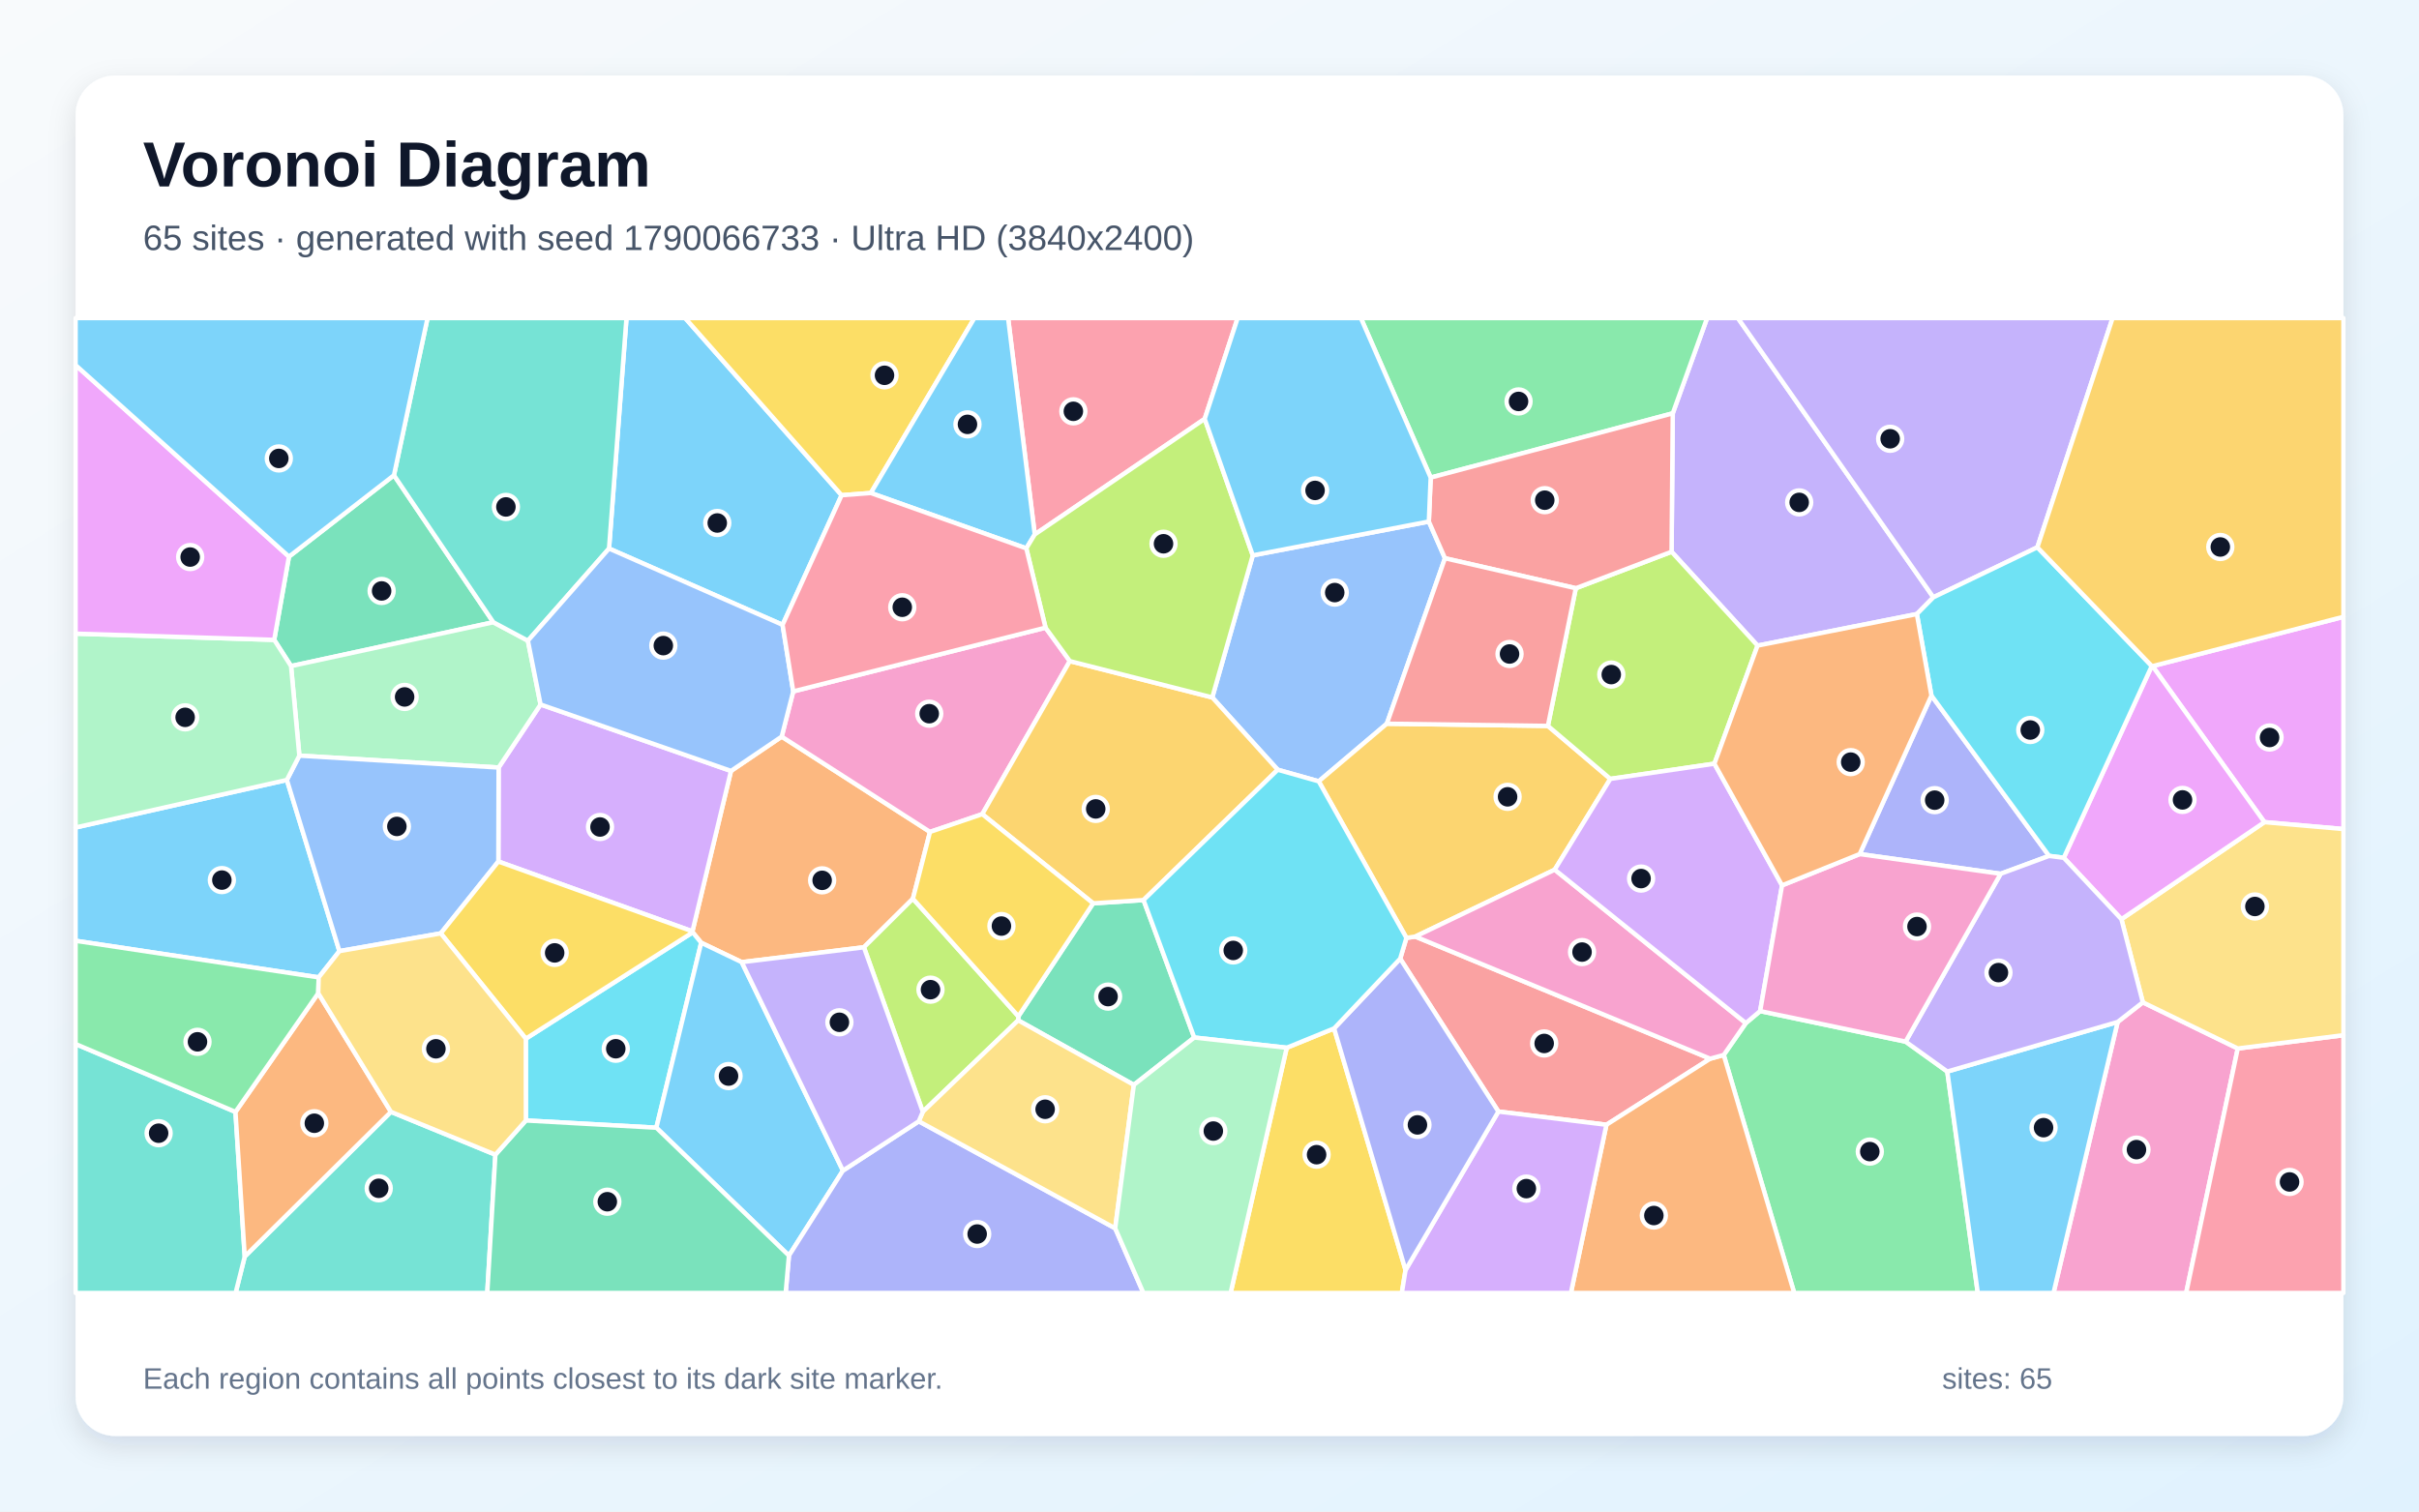
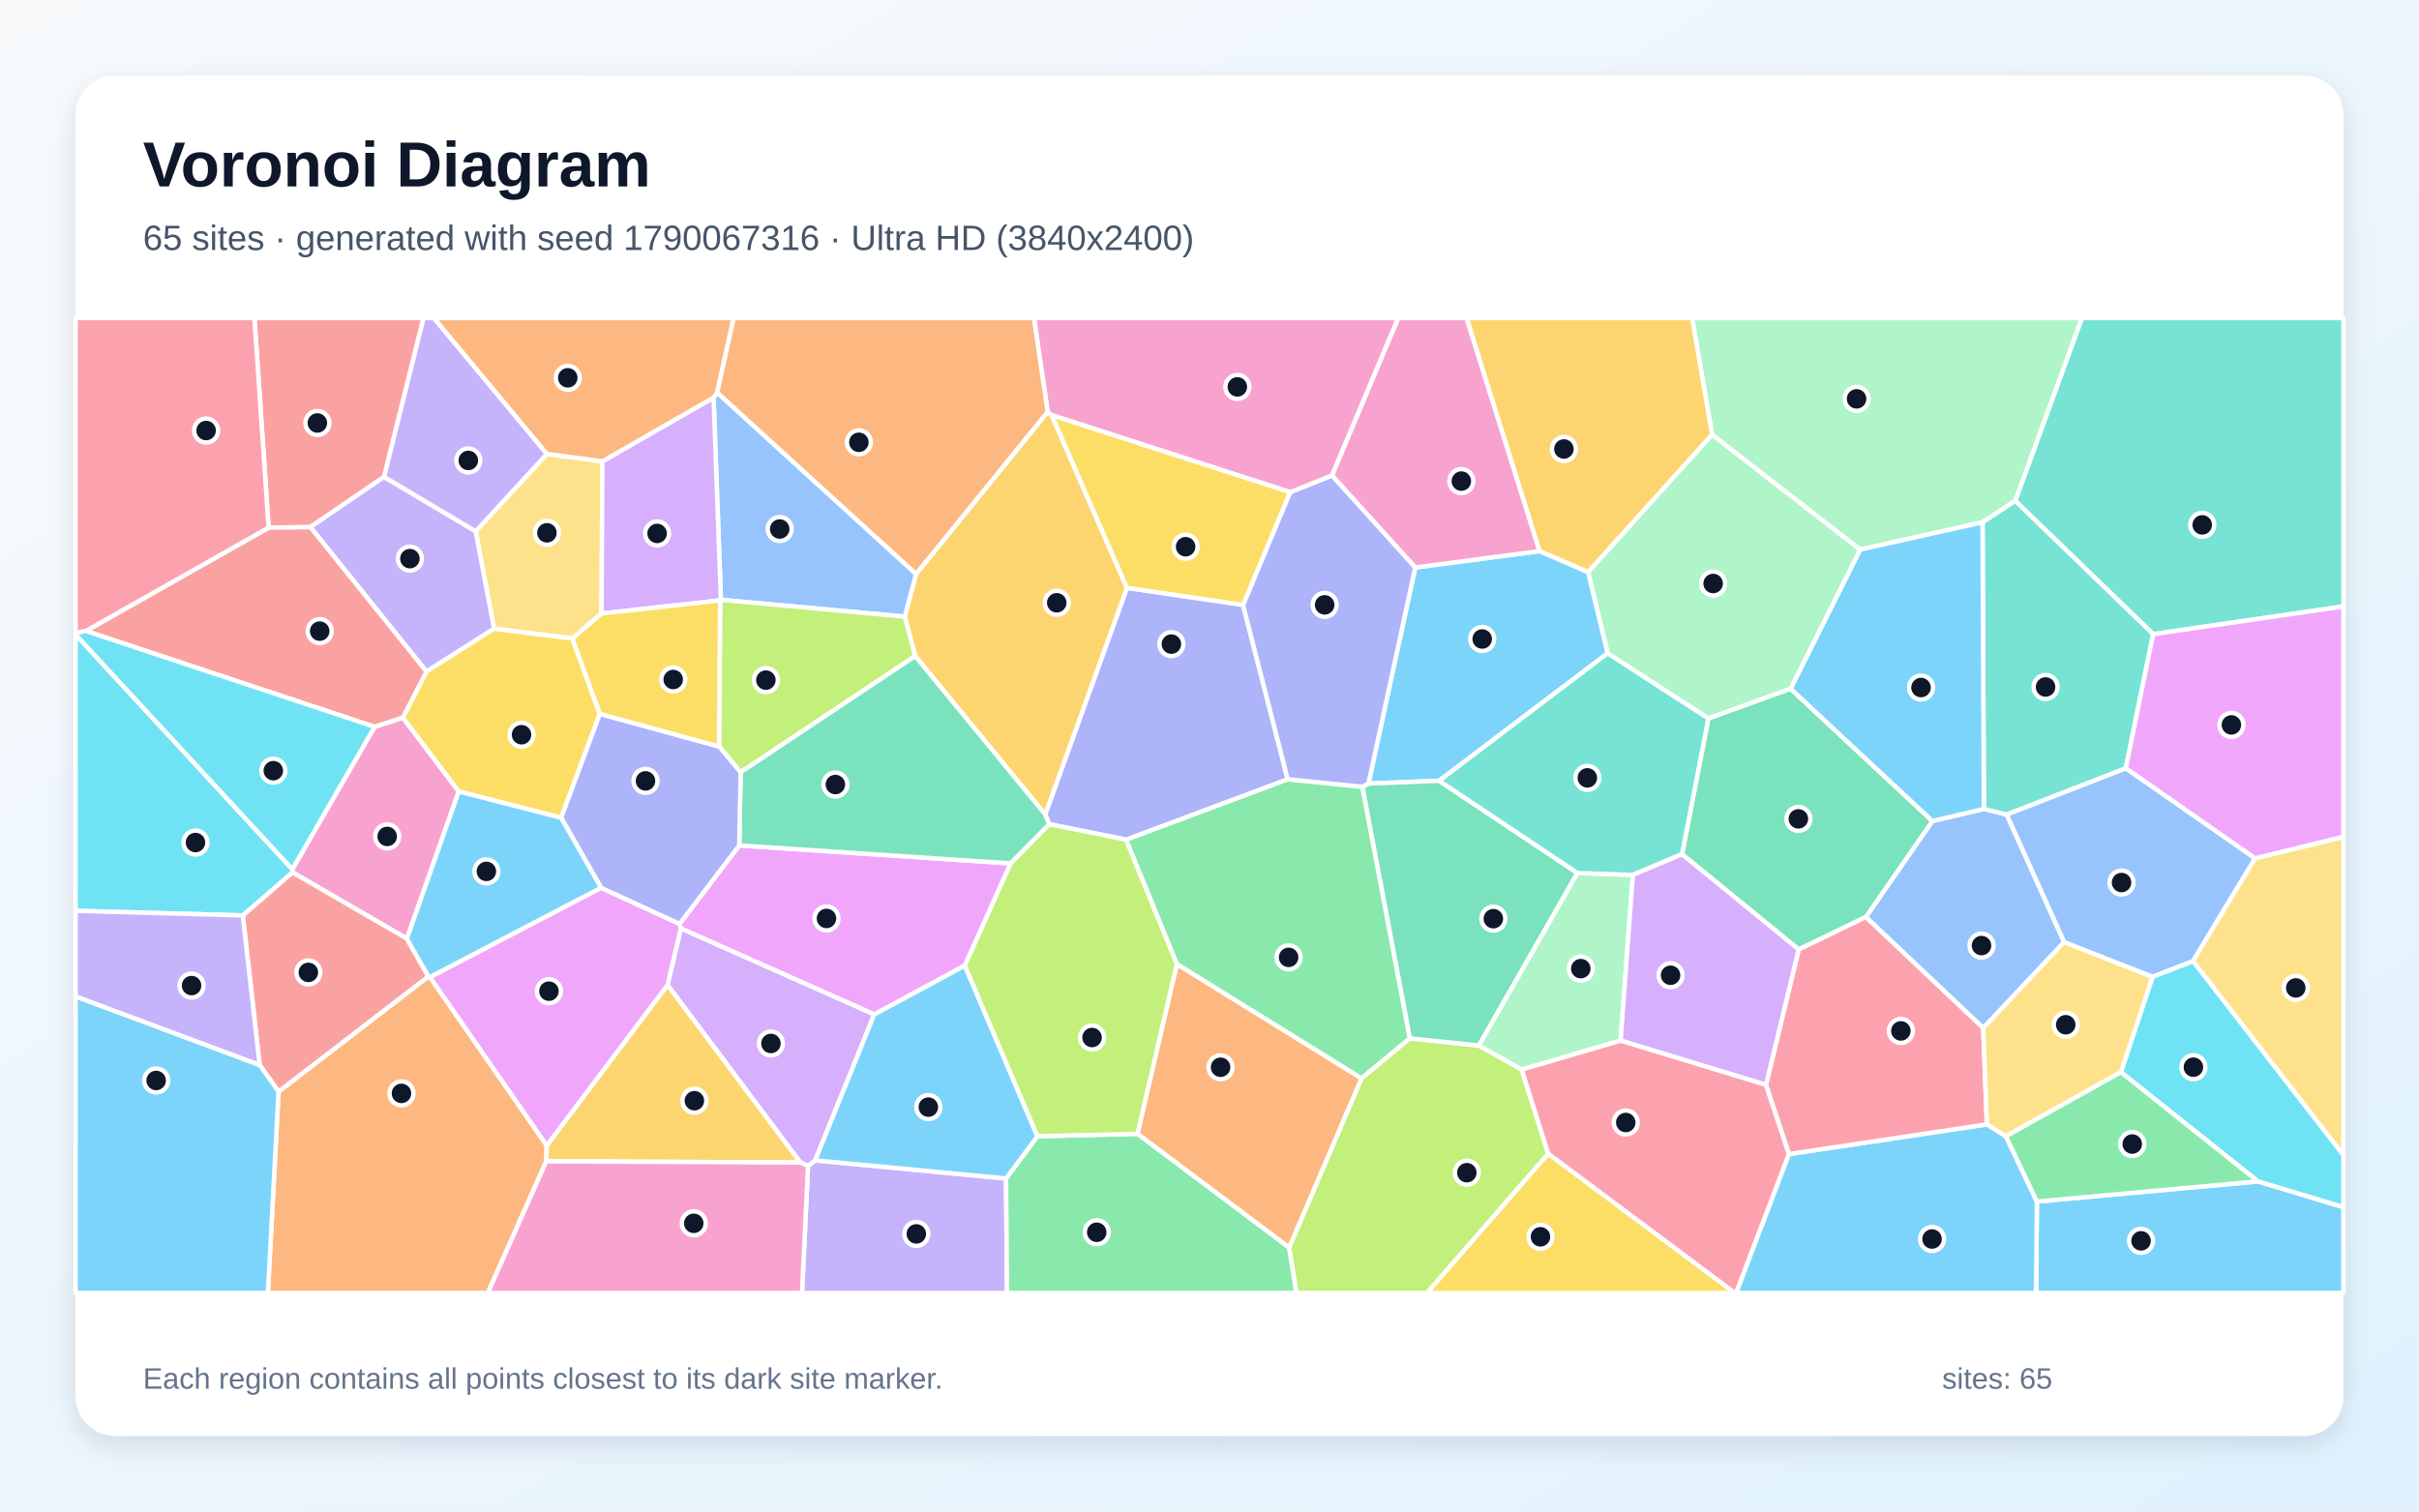
<svg xmlns="http://www.w3.org/2000/svg" width="3840" height="2400" viewBox="0 0 3840 2400" role="img" aria-labelledby="title description">
  <defs>
    <linearGradient id="background" x1="0" y1="0" x2="1" y2="1">
      <stop stop-color="#F8FAFC" />
      <stop offset="1" stop-color="#E0F2FE" />
    </linearGradient>
    <filter id="shadow" x="-5%" y="-5%" width="110%" height="110%">
      <feDropShadow dx="0" dy="15" stdDeviation="22" flood-color="#0F172A" flood-opacity=".12" />
    </filter>
  </defs>
  <rect width="3840" height="2400" fill="url(#background)" />
  <rect x="120" y="120" width="3600" height="2160" rx="63" fill="#FFFFFF" filter="url(#shadow)" />
  <g font-family="Arial, sans-serif">
    <text x="227" y="296" font-size="101" font-weight="700" fill="#0F172A">Voronoi Diagram</text>
-     <text x="227" y="397" font-size="56" fill="#475569">65 sites · generated with seed 1790066733 · Ultra HD (3840x2400)</text>
+     <text x="227" y="397" font-size="56" fill="#475569">65 sites · generated with seed 1790067316 · Ultra HD (3840x2400)</text>
  </g>
  <g stroke="#FFFFFF" stroke-width="7" stroke-linejoin="round">
-     <polygon points="455.4,1238.4 538.8,1510.2 505.9,1551.9 120.0,1493.8 120.0,1313.9" fill="#38BDF8" fill-opacity="0.65" />
-     <polygon points="3069.1,948.4 3042.9,975.0 2790.0,1025.1 2653.5,876.1 2655.4,656.3 2709.9,505.0 2758.8,505.0" fill="#A78BFA" fill-opacity="0.65" />
-     <polygon points="3361.6,1622.7 3401.6,1591.5 3552.3,1664.8 3470.4,2053.0 3259.8,2053.0" fill="#F472B6" fill-opacity="0.65" />
-     <polygon points="1449.2,1427.0 1371.4,1504.1 1177.4,1527.7 1113.1,1496.9 1099.6,1480.4 1099.2,1478.8 1160.4,1224.1 1240.9,1169.6 1476.3,1320.9" fill="#FB923C" fill-opacity="0.65" />
-     <polygon points="2042.6,1663.6 2117.8,1632.9 2231.2,2016.6 2225.3,2053.0 1953.5,2053.0" fill="#FACC15" fill-opacity="0.65" />
-     <polygon points="2736.3,1675.1 2771.4,1624.5 2794.1,1605.4 3025.0,1653.9 3091.2,1701.4 3139.6,2053.0 2848.2,2053.0" fill="#4ADE80" fill-opacity="0.65" />
-     <polygon points="388.5,1995.1 620.6,1765.4 786.4,1833.4 773.5,2053.0 374.0,2053.0" fill="#2DD4BF" fill-opacity="0.65" />
-     <polygon points="1988.7,881.8 2268.2,828.1 2293.8,886.4 2201.5,1149.1 2093.4,1240.6 2028.3,1222.2 1924.4,1107.4" fill="#60A5FA" fill-opacity="0.65" />
-     <polygon points="3594.6,1305.4 3417.0,1057.7 3720.0,979.4 3720.0,1316.4" fill="#E879F9" fill-opacity="0.65" />
-     <polygon points="458.7,883.8 625.4,754.6 783.1,988.0 462.0,1057.6 435.3,1016.0" fill="#34D399" fill-opacity="0.65" />
-     <polygon points="2714.8,1681.0 2550.1,1785.9 2378.6,1764.9 2222.7,1522.2 2232.6,1489.2 2246.7,1487.1" fill="#F87171" fill-opacity="0.65" />
-     <polygon points="3175.9,1387.4 2952.1,1356.1 3066.0,1104.4 3252.8,1359.0" fill="#818CF8" fill-opacity="0.65" />
-     <polygon points="2457.2,1152.6 2556.3,1236.7 2468.0,1380.9 2246.7,1487.1 2232.6,1489.2 2093.4,1240.6 2201.5,1149.1" fill="#FBBF24" fill-opacity="0.65" />
-     <polygon points="2721.5,1212.6 2556.3,1236.7 2457.2,1152.6 2501.5,934.0 2653.5,876.1 2790.0,1025.1" fill="#A3E635" fill-opacity="0.65" />
-     <polygon points="791.1,1367.9 791.5,1218.7 858.1,1118.6 1160.4,1224.1 1099.2,1478.8" fill="#C084FC" fill-opacity="0.65" />
-     <polygon points="3552.3,1664.8 3720.0,1643.7 3720.0,2053.0 3470.4,2053.0" fill="#FB7185" fill-opacity="0.65" />
-     <polygon points="834.8,1779.1 834.7,1649.2 1099.6,1480.4 1113.1,1496.9 1041.9,1790.6" fill="#22D3EE" fill-opacity="0.65" />
-     <polygon points="462.0,1057.6 783.1,988.0 838.0,1017.3 858.1,1118.6 791.5,1218.7 475.2,1199.8" fill="#86EFAC" fill-opacity="0.65" />
-     <polygon points="3552.3,1664.8 3401.6,1591.5 3367.6,1459.5 3594.6,1305.4 3720.0,1316.4 3720.0,1643.7" fill="#FCD34D" fill-opacity="0.65" />
-     <polygon points="1041.9,1790.6 1113.1,1496.9 1177.4,1527.7 1338.1,1858.7 1252.4,1993.7" fill="#38BDF8" fill-opacity="0.65" />
-     <polygon points="1336.0,786.3 1242.3,992.1 966.8,871.0 994.5,505.0 1087.6,505.0" fill="#38BDF8" fill-opacity="0.65" />
-     <polygon points="3234.2,869.0 3069.1,948.4 2758.8,505.0 3353.6,505.0" fill="#A78BFA" fill-opacity="0.65" />
-     <polygon points="1259.2,1097.8 1659.7,996.6 1698.3,1049.7 1559.3,1292.7 1476.3,1320.9 1240.9,1169.6" fill="#F472B6" fill-opacity="0.65" />
-     <polygon points="2550.1,1785.9 2714.8,1681.0 2736.3,1675.1 2848.2,2053.0 2493.7,2053.0" fill="#FB923C" fill-opacity="0.65" />
-     <polygon points="1382.4,782.8 1336.0,786.3 1087.6,505.0 1546.8,505.0" fill="#FACC15" fill-opacity="0.65" />
-     <polygon points="2271.1,758.3 2160.3,505.0 2709.9,505.0 2655.4,656.3" fill="#4ADE80" fill-opacity="0.65" />
-     <polygon points="120.0,1657.7 373.8,1765.5 388.5,1995.1 374.0,2053.0 120.0,2053.0" fill="#2DD4BF" fill-opacity="0.65" />
-     <polygon points="475.2,1199.8 791.5,1218.7 791.1,1367.9 699.7,1482.0 538.8,1510.2 455.4,1238.4" fill="#60A5FA" fill-opacity="0.65" />
-     <polygon points="3367.6,1459.5 3276.1,1362.0 3415.8,1057.5 3417.0,1057.7 3594.6,1305.4" fill="#E879F9" fill-opacity="0.65" />
-     <polygon points="1799.9,1722.6 1616.3,1620.1 1616.6,1613.7 1735.3,1434.3 1815.3,1429.1 1895.8,1647.4" fill="#34D399" fill-opacity="0.65" />
-     <polygon points="2501.5,934.0 2293.8,886.4 2268.2,828.1 2271.1,758.3 2655.4,656.3 2653.5,876.1" fill="#F87171" fill-opacity="0.65" />
-     <polygon points="1252.4,1993.7 1338.1,1858.7 1458.5,1780.4 1770.3,1950.3 1815.1,2053.0 1247.2,2053.0" fill="#818CF8" fill-opacity="0.65" />
-     <polygon points="1559.3,1292.7 1698.3,1049.7 1924.4,1107.4 2028.3,1222.2 1815.3,1429.1 1735.3,1434.3" fill="#FBBF24" fill-opacity="0.65" />
-     <polygon points="1464.9,1765.3 1371.4,1504.1 1449.2,1427.0 1616.6,1613.7 1616.3,1620.1" fill="#A3E635" fill-opacity="0.65" />
-     <polygon points="2231.2,2016.6 2378.6,1764.9 2550.1,1785.9 2493.7,2053.0 2225.3,2053.0" fill="#C084FC" fill-opacity="0.65" />
-     <polygon points="1912.4,665.1 1642.6,848.6 1600.3,505.0 1964.7,505.0" fill="#FB7185" fill-opacity="0.65" />
-     <polygon points="3234.2,869.0 3415.8,1057.5 3276.1,1362.0 3252.8,1359.0 3066.0,1104.4 3042.9,975.0 3069.1,948.4" fill="#22D3EE" fill-opacity="0.65" />
-     <polygon points="435.3,1016.0 462.0,1057.6 475.2,1199.8 455.4,1238.4 120.0,1313.9 120.0,1006.1" fill="#86EFAC" fill-opacity="0.65" />
-     <polygon points="1770.3,1950.3 1458.5,1780.4 1464.9,1765.3 1616.3,1620.1 1799.9,1722.6" fill="#FCD34D" fill-opacity="0.65" />
-     <polygon points="1642.6,848.6 1629.2,870.7 1382.4,782.8 1546.8,505.0 1600.3,505.0" fill="#38BDF8" fill-opacity="0.65" />
-     <polygon points="3091.2,1701.4 3361.6,1622.7 3259.8,2053.0 3139.6,2053.0" fill="#38BDF8" fill-opacity="0.65" />
-     <polygon points="1464.9,1765.3 1458.5,1780.4 1338.1,1858.7 1177.4,1527.7 1371.4,1504.1" fill="#A78BFA" fill-opacity="0.65" />
-     <polygon points="2468.0,1380.9 2771.4,1624.5 2736.3,1675.1 2714.8,1681.0 2246.7,1487.1" fill="#F472B6" fill-opacity="0.65" />
-     <polygon points="373.8,1765.5 505.2,1577.0 620.6,1765.4 388.5,1995.1" fill="#FB923C" fill-opacity="0.65" />
-     <polygon points="834.7,1649.2 699.7,1482.0 791.1,1367.9 1099.2,1478.8 1099.6,1480.4" fill="#FACC15" fill-opacity="0.65" />
-     <polygon points="505.2,1577.0 373.8,1765.5 120.0,1657.7 120.0,1493.8 505.9,1551.9" fill="#4ADE80" fill-opacity="0.65" />
-     <polygon points="966.8,871.0 838.0,1017.3 783.1,988.0 625.4,754.6 678.7,505.0 994.5,505.0" fill="#2DD4BF" fill-opacity="0.65" />
-     <polygon points="966.8,871.0 1242.3,992.1 1259.2,1097.8 1240.9,1169.6 1160.4,1224.1 858.1,1118.6 838.0,1017.3" fill="#60A5FA" fill-opacity="0.65" />
-     <polygon points="458.7,883.8 435.3,1016.0 120.0,1006.1 120.0,579.7" fill="#E879F9" fill-opacity="0.65" />
-     <polygon points="786.4,1833.4 834.8,1779.1 1041.9,1790.6 1252.4,1993.7 1247.2,2053.0 773.5,2053.0" fill="#34D399" fill-opacity="0.65" />
-     <polygon points="2501.5,934.0 2457.2,1152.6 2201.5,1149.1 2293.8,886.4" fill="#F87171" fill-opacity="0.65" />
-     <polygon points="2231.2,2016.6 2117.8,1632.9 2222.7,1522.2 2378.6,1764.9" fill="#818CF8" fill-opacity="0.65" />
-     <polygon points="3417.0,1057.7 3415.8,1057.5 3234.2,869.0 3353.6,505.0 3720.0,505.0 3720.0,979.4" fill="#FBBF24" fill-opacity="0.65" />
-     <polygon points="1629.2,870.7 1642.6,848.6 1912.4,665.1 1988.7,881.8 1924.4,1107.4 1698.3,1049.7 1659.7,996.6" fill="#A3E635" fill-opacity="0.65" />
-     <polygon points="2721.5,1212.6 2828.9,1405.8 2794.1,1605.4 2771.4,1624.5 2468.0,1380.9 2556.3,1236.7" fill="#C084FC" fill-opacity="0.65" />
-     <polygon points="1382.4,782.8 1629.2,870.7 1659.7,996.6 1259.2,1097.8 1242.3,992.1 1336.0,786.3" fill="#FB7185" fill-opacity="0.65" />
-     <polygon points="1895.8,1647.4 1815.3,1429.1 2028.3,1222.2 2093.4,1240.6 2232.6,1489.2 2222.7,1522.2 2117.8,1632.9 2042.6,1663.6" fill="#22D3EE" fill-opacity="0.65" />
-     <polygon points="1770.3,1950.3 1799.9,1722.6 1895.8,1647.4 2042.6,1663.6 1953.5,2053.0 1815.1,2053.0" fill="#86EFAC" fill-opacity="0.65" />
-     <polygon points="834.7,1649.2 834.8,1779.1 786.4,1833.4 620.6,1765.4 505.2,1577.0 505.9,1551.9 538.8,1510.2 699.7,1482.0" fill="#FCD34D" fill-opacity="0.65" />
-     <polygon points="2271.1,758.3 2268.2,828.1 1988.7,881.8 1912.4,665.1 1964.7,505.0 2160.3,505.0" fill="#38BDF8" fill-opacity="0.65" />
-     <polygon points="625.4,754.6 458.7,883.8 120.0,579.7 120.0,505.0 678.7,505.0" fill="#38BDF8" fill-opacity="0.65" />
-     <polygon points="3091.2,1701.4 3025.0,1653.9 3175.9,1387.4 3252.8,1359.0 3276.1,1362.0 3367.6,1459.5 3401.6,1591.5 3361.6,1622.7" fill="#A78BFA" fill-opacity="0.65" />
-     <polygon points="3025.0,1653.9 2794.1,1605.4 2828.9,1405.8 2952.1,1356.1 3175.9,1387.4" fill="#F472B6" fill-opacity="0.65" />
-     <polygon points="3066.0,1104.4 2952.1,1356.1 2828.9,1405.8 2721.5,1212.6 2790.0,1025.1 3042.9,975.0" fill="#FB923C" fill-opacity="0.65" />
-     <polygon points="1735.3,1434.3 1616.6,1613.7 1449.2,1427.0 1476.3,1320.9 1559.3,1292.7" fill="#FACC15" fill-opacity="0.65" />
+     <polygon points="3233.4,1907.8 3584.4,1875.8 3720.0,1916.6 3720.0,2053.0 3232.2,2053.0" fill="#38BDF8" fill-opacity="0.65" />
+     <polygon points="1282.7,1851.1 1294.1,1842.4 1597.0,1871.2 1598.7,2053.0 1273.1,2053.0" fill="#A78BFA" fill-opacity="0.65" />
+     <polygon points="464.0,1380.2 594.6,1154.1 639.5,1139.3 728.3,1256.7 645.9,1490.4 464.1,1385.1" fill="#F472B6" fill-opacity="0.65" />
+     <polygon points="442.2,1733.3 680.0,1550.4 682.5,1551.4 867.9,1818.8 867.2,1843.9 774.3,2053.0 425.3,2053.0" fill="#FB923C" fill-opacity="0.65" />
+     <polygon points="2457.6,1831.7 2754.1,2053.0 2264.9,2053.0" fill="#FACC15" fill-opacity="0.65" />
+     <polygon points="1787.4,1333.2 2044.1,1237.2 2162.8,1249.3 2238.2,1648.7 2161.2,1712.4 1868.1,1530.9" fill="#4ADE80" fill-opacity="0.65" />
+     <polygon points="3418.0,1006.9 3199.0,795.3 3304.8,505.0 3720.0,505.0 3720.0,962.9" fill="#2DD4BF" fill-opacity="0.65" />
+     <polygon points="3276.7,1495.8 3148.3,1632.4 2961.9,1456.1 3067.5,1303.6 3149.3,1284.4 3185.5,1293.4" fill="#60A5FA" fill-opacity="0.65" />
+     <polygon points="1531.6,1533.2 1387.8,1610.8 1080.8,1474.3 1078.8,1466.9 1173.5,1342.3 1604.4,1370.9" fill="#E879F9" fill-opacity="0.65" />
+     <polygon points="2670.1,1356.3 2712.0,1140.6 2842.3,1093.4 3067.5,1303.6 2961.9,1456.1 2855.3,1507.6" fill="#34D399" fill-opacity="0.65" />
+     <polygon points="609.7,757.2 492.7,837.0 426.4,837.8 403.9,505.0 672.4,505.0" fill="#F87171" fill-opacity="0.65" />
+     <polygon points="1973.2,960.4 2044.1,1237.2 1787.4,1333.2 1665.7,1308.7 1659.2,1293.2 1788.9,933.4" fill="#818CF8" fill-opacity="0.65" />
+     <polygon points="1663.1,653.9 1669.5,659.2 1788.9,933.4 1659.2,1293.2 1452.8,1041.7 1436.2,979.1 1454.2,911.3" fill="#FBBF24" fill-opacity="0.65" />
+     <polygon points="2046.3,1980.9 2161.2,1712.4 2238.2,1648.7 2347.6,1660.1 2415.5,1698.1 2457.6,1831.7 2264.9,2053.0 2057.9,2053.0" fill="#A3E635" fill-opacity="0.65" />
+     <polygon points="1270.4,1845.8 1059.6,1564.0 1080.8,1474.3 1387.8,1610.8 1294.1,1842.4 1282.7,1851.1" fill="#C084FC" fill-opacity="0.65" />
+     <polygon points="2457.6,1831.7 2415.5,1698.1 2572.6,1652.1 2803.4,1722.3 2840.0,1832.4 2756.1,2053.0 2754.1,2053.0" fill="#FB7185" fill-opacity="0.65" />
+     <polygon points="3584.4,1875.8 3366.7,1702.4 3417.1,1550.9 3481.3,1525.9 3720.0,1834.0 3720.0,1916.6" fill="#22D3EE" fill-opacity="0.65" />
+     <polygon points="3147.1,829.3 2952.8,872.7 2717.8,690.2 2686.1,505.0 3304.8,505.0 3199.0,795.3" fill="#86EFAC" fill-opacity="0.65" />
+     <polygon points="868.2,720.7 956.3,732.5 954.9,974.1 908.6,1013.9 784.3,998.3 755.1,843.6" fill="#FCD34D" fill-opacity="0.65" />
+     <polygon points="2246.6,901.1 2444.0,875.0 2521.2,908.3 2552.2,1037.2 2284.5,1239.7 2172.3,1244.2" fill="#38BDF8" fill-opacity="0.65" />
+     <polygon points="2840.0,1832.4 3154.1,1785.3 3184.3,1804.2 3233.4,1907.8 3232.2,2053.0 2756.1,2053.0" fill="#38BDF8" fill-opacity="0.65" />
+     <polygon points="755.1,843.6 784.3,998.3 677.0,1066.3 492.7,837.0 609.7,757.2" fill="#A78BFA" fill-opacity="0.65" />
+     <polygon points="2444.0,875.0 2246.6,901.1 2114.3,755.0 2219.4,505.0 2328.2,505.0" fill="#F472B6" fill-opacity="0.65" />
+     <polygon points="1805.6,1800.3 1868.1,1530.9 2161.2,1712.4 2046.3,1980.9" fill="#FB923C" fill-opacity="0.65" />
+     <polygon points="677.0,1066.3 784.3,998.3 908.6,1013.9 952.2,1133.5 890.8,1298.5 728.3,1256.7 639.5,1139.3" fill="#FACC15" fill-opacity="0.65" />
+     <polygon points="1597.0,1871.2 1646.8,1804.1 1805.6,1800.3 2046.3,1980.9 2057.9,2053.0 1598.7,2053.0" fill="#4ADE80" fill-opacity="0.65" />
+     <polygon points="3374.5,1220.0 3185.5,1293.4 3149.3,1284.4 3147.1,829.3 3199.0,795.3 3418.0,1006.9" fill="#2DD4BF" fill-opacity="0.65" />
+     <polygon points="1454.2,911.3 1436.2,979.1 1144.4,952.4 1132.7,631.3 1138.5,623.3" fill="#60A5FA" fill-opacity="0.65" />
+     <polygon points="3579.8,1363.1 3374.5,1220.0 3418.0,1006.9 3720.0,962.9 3720.0,1328.8" fill="#E879F9" fill-opacity="0.65" />
+     <polygon points="2172.3,1244.2 2284.5,1239.7 2504.1,1386.2 2347.6,1660.1 2238.2,1648.7 2162.8,1249.3" fill="#34D399" fill-opacity="0.65" />
+     <polygon points="680.0,1550.4 442.2,1733.3 412.2,1691.0 385.4,1453.5 464.1,1385.1 645.9,1490.4" fill="#F87171" fill-opacity="0.65" />
+     <polygon points="2048.0,781.5 2114.3,755.0 2246.6,901.1 2172.3,1244.2 2162.8,1249.3 2044.1,1237.2 1973.2,960.4" fill="#818CF8" fill-opacity="0.65" />
+     <polygon points="867.2,1843.9 867.9,1818.8 1059.6,1564.0 1270.4,1845.8" fill="#FBBF24" fill-opacity="0.65" />
+     <polygon points="1175.7,1226.2 1141.5,1185.3 1143.2,953.3 1144.4,952.4 1436.2,979.1 1452.8,1041.7" fill="#A3E635" fill-opacity="0.65" />
+     <polygon points="1132.7,631.3 1144.4,952.4 1143.2,953.3 954.9,974.1 956.3,732.5" fill="#C084FC" fill-opacity="0.65" />
+     <polygon points="3154.1,1785.3 2840.0,1832.4 2803.4,1722.3 2855.3,1507.6 2961.9,1456.1 3148.3,1632.4" fill="#FB7185" fill-opacity="0.65" />
+     <polygon points="385.4,1453.5 120.0,1446.2 120.0,1007.6 464.0,1380.2 464.1,1385.1" fill="#22D3EE" fill-opacity="0.65" />
+     <polygon points="2504.1,1386.2 2592.1,1389.2 2572.6,1652.1 2415.5,1698.1 2347.6,1660.1" fill="#86EFAC" fill-opacity="0.65" />
+     <polygon points="3184.3,1804.2 3154.1,1785.3 3148.3,1632.4 3276.7,1495.8 3417.1,1550.9 3366.7,1702.4" fill="#FCD34D" fill-opacity="0.65" />
+     <polygon points="1387.8,1610.8 1531.6,1533.2 1646.8,1804.1 1597.0,1871.2 1294.1,1842.4" fill="#38BDF8" fill-opacity="0.65" />
+     <polygon points="3149.3,1284.4 3067.5,1303.6 2842.3,1093.4 2952.8,872.7 3147.1,829.3" fill="#38BDF8" fill-opacity="0.65" />
+     <polygon points="868.2,720.7 755.1,843.6 609.7,757.2 672.4,505.0 688.9,505.0" fill="#A78BFA" fill-opacity="0.65" />
+     <polygon points="2114.3,755.0 2048.0,781.5 1669.5,659.2 1663.1,653.9 1641.3,505.0 2219.4,505.0" fill="#F472B6" fill-opacity="0.65" />
+     <polygon points="1138.5,623.3 1132.7,631.3 956.3,732.5 868.2,720.7 688.9,505.0 1164.7,505.0" fill="#FB923C" fill-opacity="0.65" />
+     <polygon points="2048.0,781.5 1973.2,960.4 1788.9,933.4 1669.5,659.2" fill="#FACC15" fill-opacity="0.65" />
+     <polygon points="3184.3,1804.2 3366.7,1702.4 3584.4,1875.8 3233.4,1907.8" fill="#4ADE80" fill-opacity="0.65" />
+     <polygon points="2592.1,1389.2 2504.1,1386.2 2284.5,1239.7 2552.2,1037.2 2712.0,1140.6 2670.1,1356.3" fill="#2DD4BF" fill-opacity="0.65" />
+     <polygon points="3579.8,1363.1 3481.3,1525.9 3417.1,1550.9 3276.7,1495.8 3185.5,1293.4 3374.5,1220.0" fill="#60A5FA" fill-opacity="0.65" />
+     <polygon points="1059.6,1564.0 867.9,1818.8 682.5,1551.4 954.1,1409.6 1078.8,1466.9 1080.8,1474.3" fill="#E879F9" fill-opacity="0.65" />
+     <polygon points="1175.7,1226.2 1452.8,1041.7 1659.2,1293.2 1665.7,1308.7 1604.4,1370.9 1173.5,1342.3" fill="#34D399" fill-opacity="0.65" />
+     <polygon points="136.3,1001.9 426.4,837.8 492.7,837.0 677.0,1066.3 639.5,1139.3 594.6,1154.1" fill="#F87171" fill-opacity="0.65" />
+     <polygon points="954.1,1409.6 890.8,1298.5 952.2,1133.5 1141.5,1185.3 1175.7,1226.2 1173.5,1342.3 1078.8,1466.9" fill="#818CF8" fill-opacity="0.65" />
+     <polygon points="2717.8,690.2 2521.2,908.3 2444.0,875.0 2328.2,505.0 2686.1,505.0" fill="#FBBF24" fill-opacity="0.65" />
+     <polygon points="1805.6,1800.3 1646.8,1804.1 1531.6,1533.2 1604.4,1370.9 1665.7,1308.7 1787.4,1333.2 1868.1,1530.9" fill="#A3E635" fill-opacity="0.65" />
+     <polygon points="2803.4,1722.3 2572.6,1652.1 2592.1,1389.2 2670.1,1356.3 2855.3,1507.6" fill="#C084FC" fill-opacity="0.65" />
+     <polygon points="426.4,837.8 136.3,1001.9 120.0,1005.1 120.0,505.0 403.9,505.0" fill="#FB7185" fill-opacity="0.65" />
+     <polygon points="136.3,1001.9 594.6,1154.1 464.0,1380.2 120.0,1007.6 120.0,1005.1" fill="#22D3EE" fill-opacity="0.65" />
+     <polygon points="2717.8,690.2 2952.8,872.7 2842.3,1093.4 2712.0,1140.6 2552.2,1037.2 2521.2,908.3" fill="#86EFAC" fill-opacity="0.65" />
+     <polygon points="3481.3,1525.9 3579.8,1363.1 3720.0,1328.8 3720.0,1834.0" fill="#FCD34D" fill-opacity="0.65" />
+     <polygon points="120.0,1582.0 412.2,1691.0 442.2,1733.3 425.3,2053.0 120.0,2053.0" fill="#38BDF8" fill-opacity="0.65" />
+     <polygon points="890.8,1298.5 954.1,1409.6 682.5,1551.4 680.0,1550.4 645.9,1490.4 728.3,1256.7" fill="#38BDF8" fill-opacity="0.65" />
+     <polygon points="120.0,1582.0 120.0,1446.2 385.4,1453.5 412.2,1691.0" fill="#A78BFA" fill-opacity="0.65" />
+     <polygon points="867.2,1843.9 1270.4,1845.8 1282.7,1851.1 1273.1,2053.0 774.3,2053.0" fill="#F472B6" fill-opacity="0.65" />
+     <polygon points="1663.1,653.9 1454.2,911.3 1138.5,623.3 1164.7,505.0 1641.3,505.0" fill="#FB923C" fill-opacity="0.65" />
+     <polygon points="952.2,1133.5 908.6,1013.9 954.9,974.1 1143.2,953.3 1141.5,1185.3" fill="#FACC15" fill-opacity="0.65" />
  </g>
  <g>
-     <circle cx="352.2" cy="1397.4" r="19" fill="#0F172A" stroke="#FFFFFF" stroke-width="7" />
-     <circle cx="2856.1" cy="797.7" r="19" fill="#0F172A" stroke="#FFFFFF" stroke-width="7" />
-     <circle cx="3391.5" cy="1825.4" r="19" fill="#0F172A" stroke="#FFFFFF" stroke-width="7" />
-     <circle cx="1305.1" cy="1397.8" r="19" fill="#0F172A" stroke="#FFFFFF" stroke-width="7" />
-     <circle cx="2090.0" cy="1833.4" r="19" fill="#0F172A" stroke="#FFFFFF" stroke-width="7" />
-     <circle cx="2968.2" cy="1828.5" r="19" fill="#0F172A" stroke="#FFFFFF" stroke-width="7" />
-     <circle cx="601.2" cy="1886.8" r="19" fill="#0F172A" stroke="#FFFFFF" stroke-width="7" />
-     <circle cx="2118.8" cy="940.9" r="19" fill="#0F172A" stroke="#FFFFFF" stroke-width="7" />
-     <circle cx="3602.8" cy="1171.0" r="19" fill="#0F172A" stroke="#FFFFFF" stroke-width="7" />
-     <circle cx="605.8" cy="938.3" r="19" fill="#0F172A" stroke="#FFFFFF" stroke-width="7" />
-     <circle cx="2451.3" cy="1656.8" r="19" fill="#0F172A" stroke="#FFFFFF" stroke-width="7" />
-     <circle cx="3071.2" cy="1270.5" r="19" fill="#0F172A" stroke="#FFFFFF" stroke-width="7" />
-     <circle cx="2393.2" cy="1265.2" r="19" fill="#0F172A" stroke="#FFFFFF" stroke-width="7" />
-     <circle cx="2557.8" cy="1071.1" r="19" fill="#0F172A" stroke="#FFFFFF" stroke-width="7" />
-     <circle cx="952.5" cy="1313.1" r="19" fill="#0F172A" stroke="#FFFFFF" stroke-width="7" />
-     <circle cx="3634.5" cy="1876.7" r="19" fill="#0F172A" stroke="#FFFFFF" stroke-width="7" />
-     <circle cx="977.5" cy="1665.2" r="19" fill="#0F172A" stroke="#FFFFFF" stroke-width="7" />
-     <circle cx="642.3" cy="1106.6" r="19" fill="#0F172A" stroke="#FFFFFF" stroke-width="7" />
-     <circle cx="3579.5" cy="1439.3" r="19" fill="#0F172A" stroke="#FFFFFF" stroke-width="7" />
-     <circle cx="1156.5" cy="1708.6" r="19" fill="#0F172A" stroke="#FFFFFF" stroke-width="7" />
-     <circle cx="1138.6" cy="830.4" r="19" fill="#0F172A" stroke="#FFFFFF" stroke-width="7" />
-     <circle cx="3000.5" cy="696.7" r="19" fill="#0F172A" stroke="#FFFFFF" stroke-width="7" />
-     <circle cx="1475.1" cy="1133.2" r="19" fill="#0F172A" stroke="#FFFFFF" stroke-width="7" />
-     <circle cx="2625.4" cy="1930.0" r="19" fill="#0F172A" stroke="#FFFFFF" stroke-width="7" />
-     <circle cx="1404.1" cy="595.9" r="19" fill="#0F172A" stroke="#FFFFFF" stroke-width="7" />
-     <circle cx="2410.6" cy="637.4" r="19" fill="#0F172A" stroke="#FFFFFF" stroke-width="7" />
-     <circle cx="251.8" cy="1799.3" r="19" fill="#0F172A" stroke="#FFFFFF" stroke-width="7" />
-     <circle cx="630.0" cy="1312.2" r="19" fill="#0F172A" stroke="#FFFFFF" stroke-width="7" />
-     <circle cx="3464.6" cy="1270.1" r="19" fill="#0F172A" stroke="#FFFFFF" stroke-width="7" />
-     <circle cx="1759.0" cy="1582.4" r="19" fill="#0F172A" stroke="#FFFFFF" stroke-width="7" />
-     <circle cx="2452.2" cy="794.2" r="19" fill="#0F172A" stroke="#FFFFFF" stroke-width="7" />
-     <circle cx="1551.2" cy="1959.4" r="19" fill="#0F172A" stroke="#FFFFFF" stroke-width="7" />
-     <circle cx="1739.4" cy="1284.4" r="19" fill="#0F172A" stroke="#FFFFFF" stroke-width="7" />
-     <circle cx="1477.1" cy="1571.4" r="19" fill="#0F172A" stroke="#FFFFFF" stroke-width="7" />
-     <circle cx="2423.0" cy="1887.3" r="19" fill="#0F172A" stroke="#FFFFFF" stroke-width="7" />
-     <circle cx="1703.9" cy="653.1" r="19" fill="#0F172A" stroke="#FFFFFF" stroke-width="7" />
-     <circle cx="3222.9" cy="1159.1" r="19" fill="#0F172A" stroke="#FFFFFF" stroke-width="7" />
-     <circle cx="293.9" cy="1139.0" r="19" fill="#0F172A" stroke="#FFFFFF" stroke-width="7" />
-     <circle cx="1659.1" cy="1761.3" r="19" fill="#0F172A" stroke="#FFFFFF" stroke-width="7" />
-     <circle cx="1535.8" cy="673.8" r="19" fill="#0F172A" stroke="#FFFFFF" stroke-width="7" />
-     <circle cx="3244.0" cy="1790.5" r="19" fill="#0F172A" stroke="#FFFFFF" stroke-width="7" />
-     <circle cx="1332.5" cy="1623.2" r="19" fill="#0F172A" stroke="#FFFFFF" stroke-width="7" />
-     <circle cx="2511.4" cy="1511.7" r="19" fill="#0F172A" stroke="#FFFFFF" stroke-width="7" />
-     <circle cx="499.0" cy="1783.5" r="19" fill="#0F172A" stroke="#FFFFFF" stroke-width="7" />
-     <circle cx="880.5" cy="1513.0" r="19" fill="#0F172A" stroke="#FFFFFF" stroke-width="7" />
-     <circle cx="313.5" cy="1654.2" r="19" fill="#0F172A" stroke="#FFFFFF" stroke-width="7" />
-     <circle cx="803.1" cy="804.9" r="19" fill="#0F172A" stroke="#FFFFFF" stroke-width="7" />
-     <circle cx="1053.0" cy="1025.1" r="19" fill="#0F172A" stroke="#FFFFFF" stroke-width="7" />
-     <circle cx="301.9" cy="884.5" r="19" fill="#0F172A" stroke="#FFFFFF" stroke-width="7" />
-     <circle cx="964.1" cy="1908.1" r="19" fill="#0F172A" stroke="#FFFFFF" stroke-width="7" />
-     <circle cx="2396.3" cy="1038.4" r="19" fill="#0F172A" stroke="#FFFFFF" stroke-width="7" />
-     <circle cx="2250.1" cy="1786.1" r="19" fill="#0F172A" stroke="#FFFFFF" stroke-width="7" />
-     <circle cx="3524.6" cy="868.5" r="19" fill="#0F172A" stroke="#FFFFFF" stroke-width="7" />
-     <circle cx="1847.0" cy="863.4" r="19" fill="#0F172A" stroke="#FFFFFF" stroke-width="7" />
-     <circle cx="2605.1" cy="1395.0" r="19" fill="#0F172A" stroke="#FFFFFF" stroke-width="7" />
-     <circle cx="1432.3" cy="964.2" r="19" fill="#0F172A" stroke="#FFFFFF" stroke-width="7" />
-     <circle cx="1957.7" cy="1509.1" r="19" fill="#0F172A" stroke="#FFFFFF" stroke-width="7" />
-     <circle cx="1926.1" cy="1795.9" r="19" fill="#0F172A" stroke="#FFFFFF" stroke-width="7" />
-     <circle cx="692.0" cy="1665.3" r="19" fill="#0F172A" stroke="#FFFFFF" stroke-width="7" />
-     <circle cx="2087.6" cy="778.7" r="19" fill="#0F172A" stroke="#FFFFFF" stroke-width="7" />
-     <circle cx="442.6" cy="727.9" r="19" fill="#0F172A" stroke="#FFFFFF" stroke-width="7" />
-     <circle cx="3172.4" cy="1544.3" r="19" fill="#0F172A" stroke="#FFFFFF" stroke-width="7" />
-     <circle cx="3043.1" cy="1471.2" r="19" fill="#0F172A" stroke="#FFFFFF" stroke-width="7" />
-     <circle cx="2937.9" cy="1210.1" r="19" fill="#0F172A" stroke="#FFFFFF" stroke-width="7" />
-     <circle cx="1589.7" cy="1470.4" r="19" fill="#0F172A" stroke="#FFFFFF" stroke-width="7" />
+     <circle cx="3398.8" cy="1970.2" r="19" fill="#0F172A" stroke="#FFFFFF" stroke-width="7" />
+     <circle cx="1454.6" cy="1959.2" r="19" fill="#0F172A" stroke="#FFFFFF" stroke-width="7" />
+     <circle cx="614.6" cy="1328.1" r="19" fill="#0F172A" stroke="#FFFFFF" stroke-width="7" />
+     <circle cx="637.3" cy="1736.1" r="19" fill="#0F172A" stroke="#FFFFFF" stroke-width="7" />
+     <circle cx="2445.4" cy="1963.8" r="19" fill="#0F172A" stroke="#FFFFFF" stroke-width="7" />
+     <circle cx="2045.6" cy="1520.1" r="19" fill="#0F172A" stroke="#FFFFFF" stroke-width="7" />
+     <circle cx="3495.9" cy="833.4" r="19" fill="#0F172A" stroke="#FFFFFF" stroke-width="7" />
+     <circle cx="3145.5" cy="1501.4" r="19" fill="#0F172A" stroke="#FFFFFF" stroke-width="7" />
+     <circle cx="1312.0" cy="1458.3" r="19" fill="#0F172A" stroke="#FFFFFF" stroke-width="7" />
+     <circle cx="2854.8" cy="1300.2" r="19" fill="#0F172A" stroke="#FFFFFF" stroke-width="7" />
+     <circle cx="503.8" cy="671.6" r="19" fill="#0F172A" stroke="#FFFFFF" stroke-width="7" />
+     <circle cx="1859.5" cy="1022.7" r="19" fill="#0F172A" stroke="#FFFFFF" stroke-width="7" />
+     <circle cx="1677.5" cy="957.1" r="19" fill="#0F172A" stroke="#FFFFFF" stroke-width="7" />
+     <circle cx="2328.5" cy="1862.0" r="19" fill="#0F172A" stroke="#FFFFFF" stroke-width="7" />
+     <circle cx="1223.8" cy="1656.8" r="19" fill="#0F172A" stroke="#FFFFFF" stroke-width="7" />
+     <circle cx="2580.8" cy="1782.3" r="19" fill="#0F172A" stroke="#FFFFFF" stroke-width="7" />
+     <circle cx="3481.9" cy="1694.5" r="19" fill="#0F172A" stroke="#FFFFFF" stroke-width="7" />
+     <circle cx="2947.2" cy="633.3" r="19" fill="#0F172A" stroke="#FFFFFF" stroke-width="7" />
+     <circle cx="868.2" cy="846.0" r="19" fill="#0F172A" stroke="#FFFFFF" stroke-width="7" />
+     <circle cx="2352.9" cy="1014.6" r="19" fill="#0F172A" stroke="#FFFFFF" stroke-width="7" />
+     <circle cx="3067.0" cy="1967.3" r="19" fill="#0F172A" stroke="#FFFFFF" stroke-width="7" />
+     <circle cx="650.7" cy="887.0" r="19" fill="#0F172A" stroke="#FFFFFF" stroke-width="7" />
+     <circle cx="2319.8" cy="763.9" r="19" fill="#0F172A" stroke="#FFFFFF" stroke-width="7" />
+     <circle cx="1937.6" cy="1694.6" r="19" fill="#0F172A" stroke="#FFFFFF" stroke-width="7" />
+     <circle cx="827.9" cy="1166.6" r="19" fill="#0F172A" stroke="#FFFFFF" stroke-width="7" />
+     <circle cx="1741.0" cy="1956.6" r="19" fill="#0F172A" stroke="#FFFFFF" stroke-width="7" />
+     <circle cx="3247.2" cy="1090.8" r="19" fill="#0F172A" stroke="#FFFFFF" stroke-width="7" />
+     <circle cx="1237.7" cy="840.0" r="19" fill="#0F172A" stroke="#FFFFFF" stroke-width="7" />
+     <circle cx="3542.2" cy="1151.0" r="19" fill="#0F172A" stroke="#FFFFFF" stroke-width="7" />
+     <circle cx="2370.6" cy="1458.7" r="19" fill="#0F172A" stroke="#FFFFFF" stroke-width="7" />
+     <circle cx="489.5" cy="1544.0" r="19" fill="#0F172A" stroke="#FFFFFF" stroke-width="7" />
+     <circle cx="2102.8" cy="960.4" r="19" fill="#0F172A" stroke="#FFFFFF" stroke-width="7" />
+     <circle cx="1102.3" cy="1747.7" r="19" fill="#0F172A" stroke="#FFFFFF" stroke-width="7" />
+     <circle cx="1215.8" cy="1079.9" r="19" fill="#0F172A" stroke="#FFFFFF" stroke-width="7" />
+     <circle cx="1043.1" cy="847.0" r="19" fill="#0F172A" stroke="#FFFFFF" stroke-width="7" />
+     <circle cx="3017.5" cy="1636.9" r="19" fill="#0F172A" stroke="#FFFFFF" stroke-width="7" />
+     <circle cx="310.3" cy="1337.8" r="19" fill="#0F172A" stroke="#FFFFFF" stroke-width="7" />
+     <circle cx="2509.4" cy="1538.0" r="19" fill="#0F172A" stroke="#FFFFFF" stroke-width="7" />
+     <circle cx="3279.2" cy="1627.1" r="19" fill="#0F172A" stroke="#FFFFFF" stroke-width="7" />
+     <circle cx="1473.7" cy="1757.9" r="19" fill="#0F172A" stroke="#FFFFFF" stroke-width="7" />
+     <circle cx="3049.5" cy="1091.7" r="19" fill="#0F172A" stroke="#FFFFFF" stroke-width="7" />
+     <circle cx="743.4" cy="731.1" r="19" fill="#0F172A" stroke="#FFFFFF" stroke-width="7" />
+     <circle cx="1964.2" cy="614.3" r="19" fill="#0F172A" stroke="#FFFFFF" stroke-width="7" />
+     <circle cx="901.3" cy="599.9" r="19" fill="#0F172A" stroke="#FFFFFF" stroke-width="7" />
+     <circle cx="1882.1" cy="868.1" r="19" fill="#0F172A" stroke="#FFFFFF" stroke-width="7" />
+     <circle cx="3384.8" cy="1816.5" r="19" fill="#0F172A" stroke="#FFFFFF" stroke-width="7" />
+     <circle cx="2519.8" cy="1235.1" r="19" fill="#0F172A" stroke="#FFFFFF" stroke-width="7" />
+     <circle cx="3367.8" cy="1401.3" r="19" fill="#0F172A" stroke="#FFFFFF" stroke-width="7" />
+     <circle cx="871.4" cy="1573.8" r="19" fill="#0F172A" stroke="#FFFFFF" stroke-width="7" />
+     <circle cx="1326.1" cy="1245.7" r="19" fill="#0F172A" stroke="#FFFFFF" stroke-width="7" />
+     <circle cx="507.5" cy="1002.1" r="19" fill="#0F172A" stroke="#FFFFFF" stroke-width="7" />
+     <circle cx="1024.7" cy="1239.9" r="19" fill="#0F172A" stroke="#FFFFFF" stroke-width="7" />
+     <circle cx="2482.6" cy="712.9" r="19" fill="#0F172A" stroke="#FFFFFF" stroke-width="7" />
+     <circle cx="1733.6" cy="1647.4" r="19" fill="#0F172A" stroke="#FFFFFF" stroke-width="7" />
+     <circle cx="2651.9" cy="1548.5" r="19" fill="#0F172A" stroke="#FFFFFF" stroke-width="7" />
+     <circle cx="327.2" cy="683.6" r="19" fill="#0F172A" stroke="#FFFFFF" stroke-width="7" />
+     <circle cx="433.9" cy="1223.7" r="19" fill="#0F172A" stroke="#FFFFFF" stroke-width="7" />
+     <circle cx="2719.5" cy="926.5" r="19" fill="#0F172A" stroke="#FFFFFF" stroke-width="7" />
+     <circle cx="3644.4" cy="1568.6" r="19" fill="#0F172A" stroke="#FFFFFF" stroke-width="7" />
+     <circle cx="247.9" cy="1715.6" r="19" fill="#0F172A" stroke="#FFFFFF" stroke-width="7" />
+     <circle cx="772.1" cy="1383.6" r="19" fill="#0F172A" stroke="#FFFFFF" stroke-width="7" />
+     <circle cx="304.1" cy="1564.9" r="19" fill="#0F172A" stroke="#FFFFFF" stroke-width="7" />
+     <circle cx="1101.3" cy="1942.4" r="19" fill="#0F172A" stroke="#FFFFFF" stroke-width="7" />
+     <circle cx="1363.4" cy="702.3" r="19" fill="#0F172A" stroke="#FFFFFF" stroke-width="7" />
+     <circle cx="1068.7" cy="1078.9" r="19" fill="#0F172A" stroke="#FFFFFF" stroke-width="7" />
  </g>
  <g font-family="Arial, sans-serif" font-size="47" fill="#64748B">
    <text x="227" y="2205">Each region contains all points closest to its dark site marker.</text>
    <text x="3083" y="2205">sites: 65</text>
  </g>
</svg>
